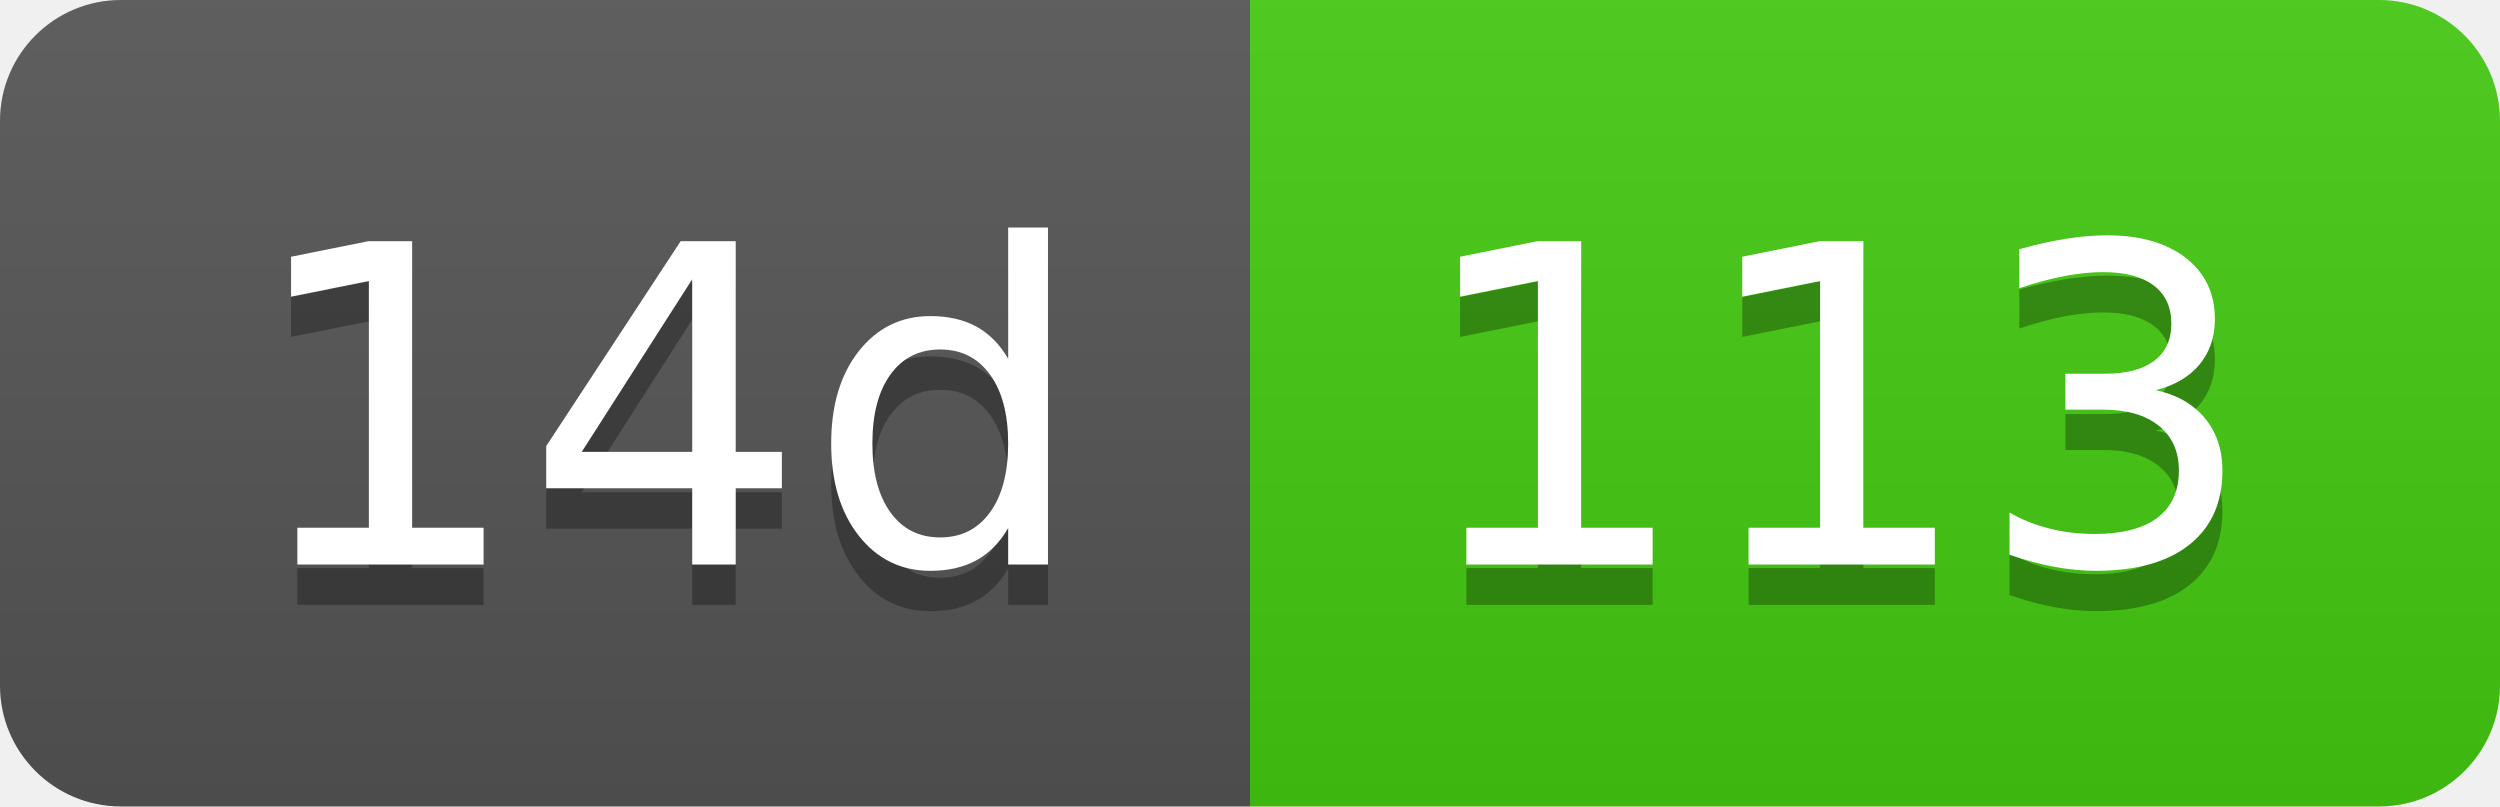
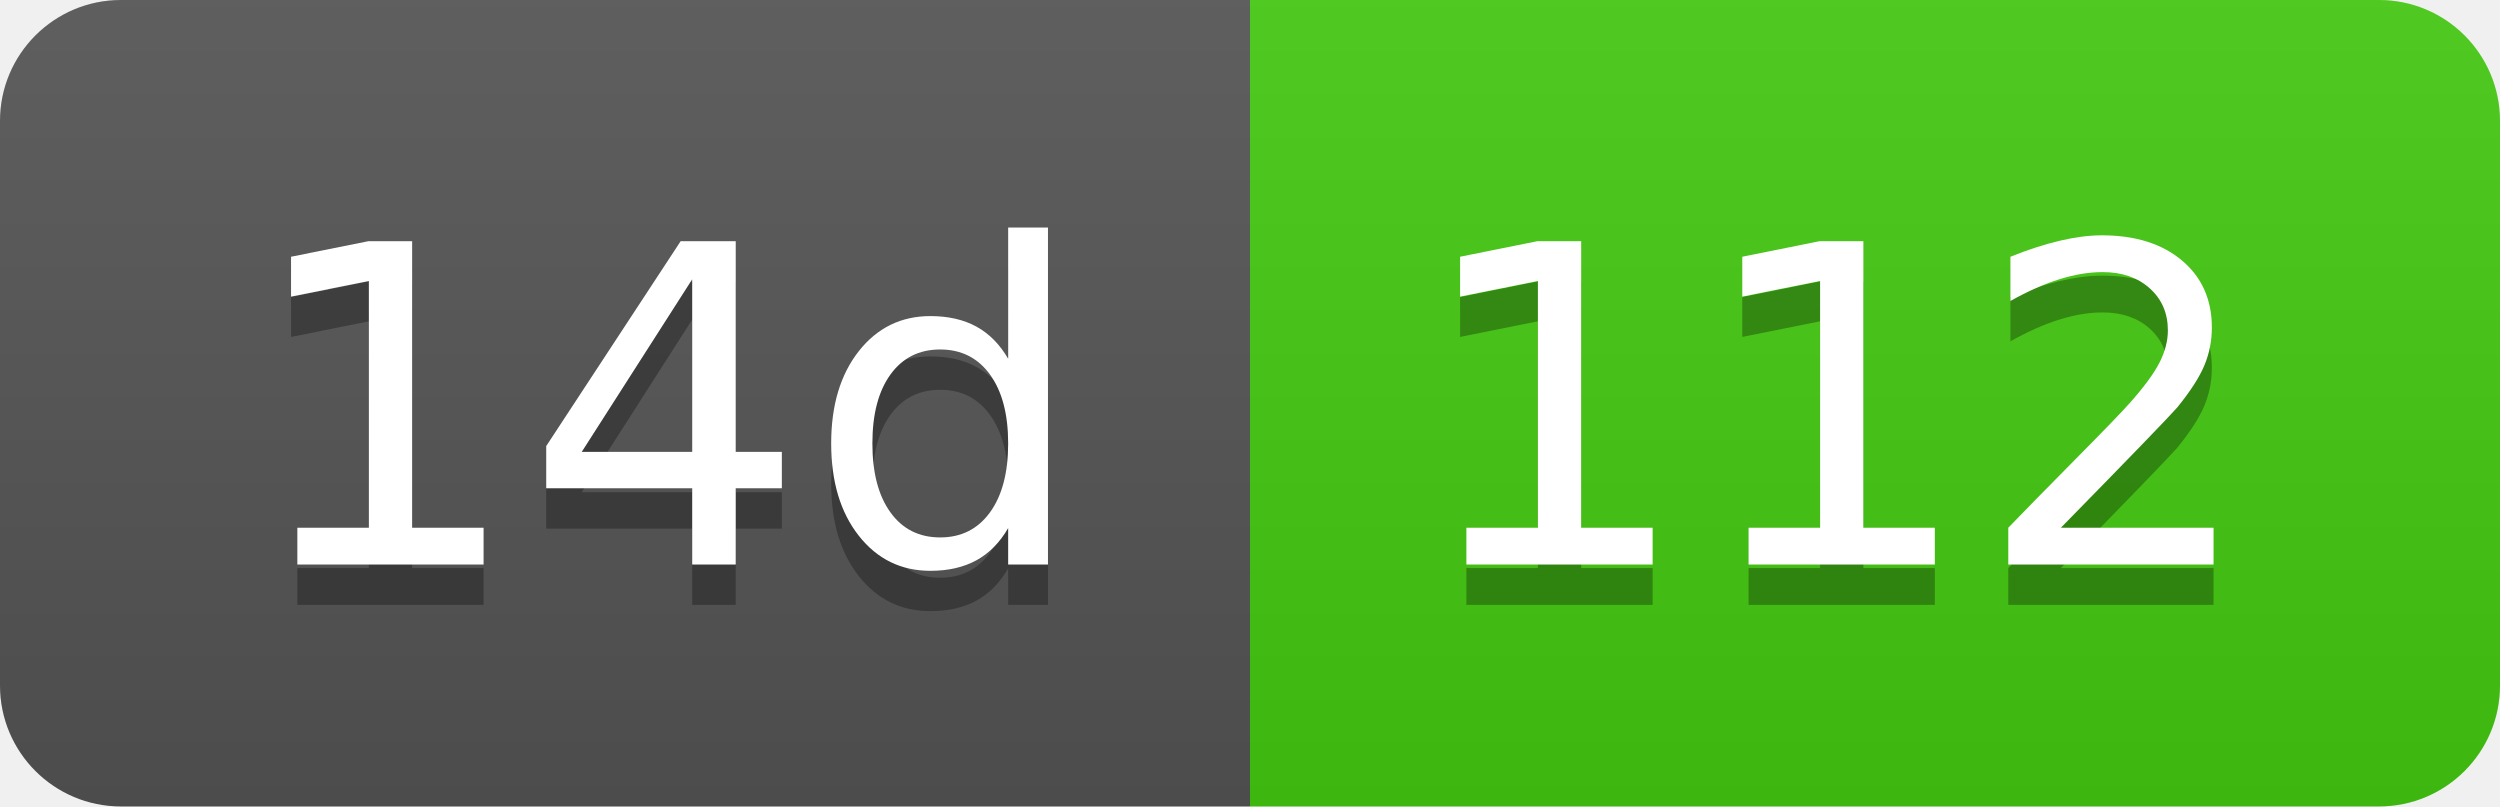
- <svg xmlns="http://www.w3.org/2000/svg" width="62" height="20" role="img" aria-label="14d: 113">
+ <svg xmlns="http://www.w3.org/2000/svg" width="62" height="20" role="img" aria-label="14d: 112">
  <linearGradient id="s" x2="0" y2="100%">
    <stop offset="0" stop-color="#bbb" stop-opacity=".1" />
    <stop offset="1" stop-opacity=".1" />
  </linearGradient>
  <clipPath id="r">
    <rect width="62" height="20" rx="3" fill="#fff" />
  </clipPath>
  <g clip-path="url(#r)">
    <rect width="31" height="20" fill="#555" />
    <rect x="31" width="31" height="20" fill="#4c1" />
    <rect width="62" height="20" fill="url(#s)" />
  </g>
  <g fill="#fff" text-anchor="middle" font-family="Verdana,Geneva,DejaVu Sans,sans-serif" text-rendering="geometricPrecision" font-size="110">
    <text aria-hidden="true" x="165" y="150" fill="#010101" fill-opacity=".3" transform="scale(.1)" textLength="210">14d</text>
    <text x="165" y="140" transform="scale(.1)" fill="#fff" textLength="210">14d</text>
-     <text aria-hidden="true" x="455" y="150" fill="#010101" fill-opacity=".3" transform="scale(.1)" textLength="210">113</text>
-     <text x="455" y="140" transform="scale(.1)" fill="#fff" textLength="210">113</text>
+     <text aria-hidden="true" x="455" y="150" fill="#010101" fill-opacity=".3" transform="scale(.1)" textLength="210">112</text>
+     <text x="455" y="140" transform="scale(.1)" fill="#fff" textLength="210">112</text>
  </g>
</svg>
